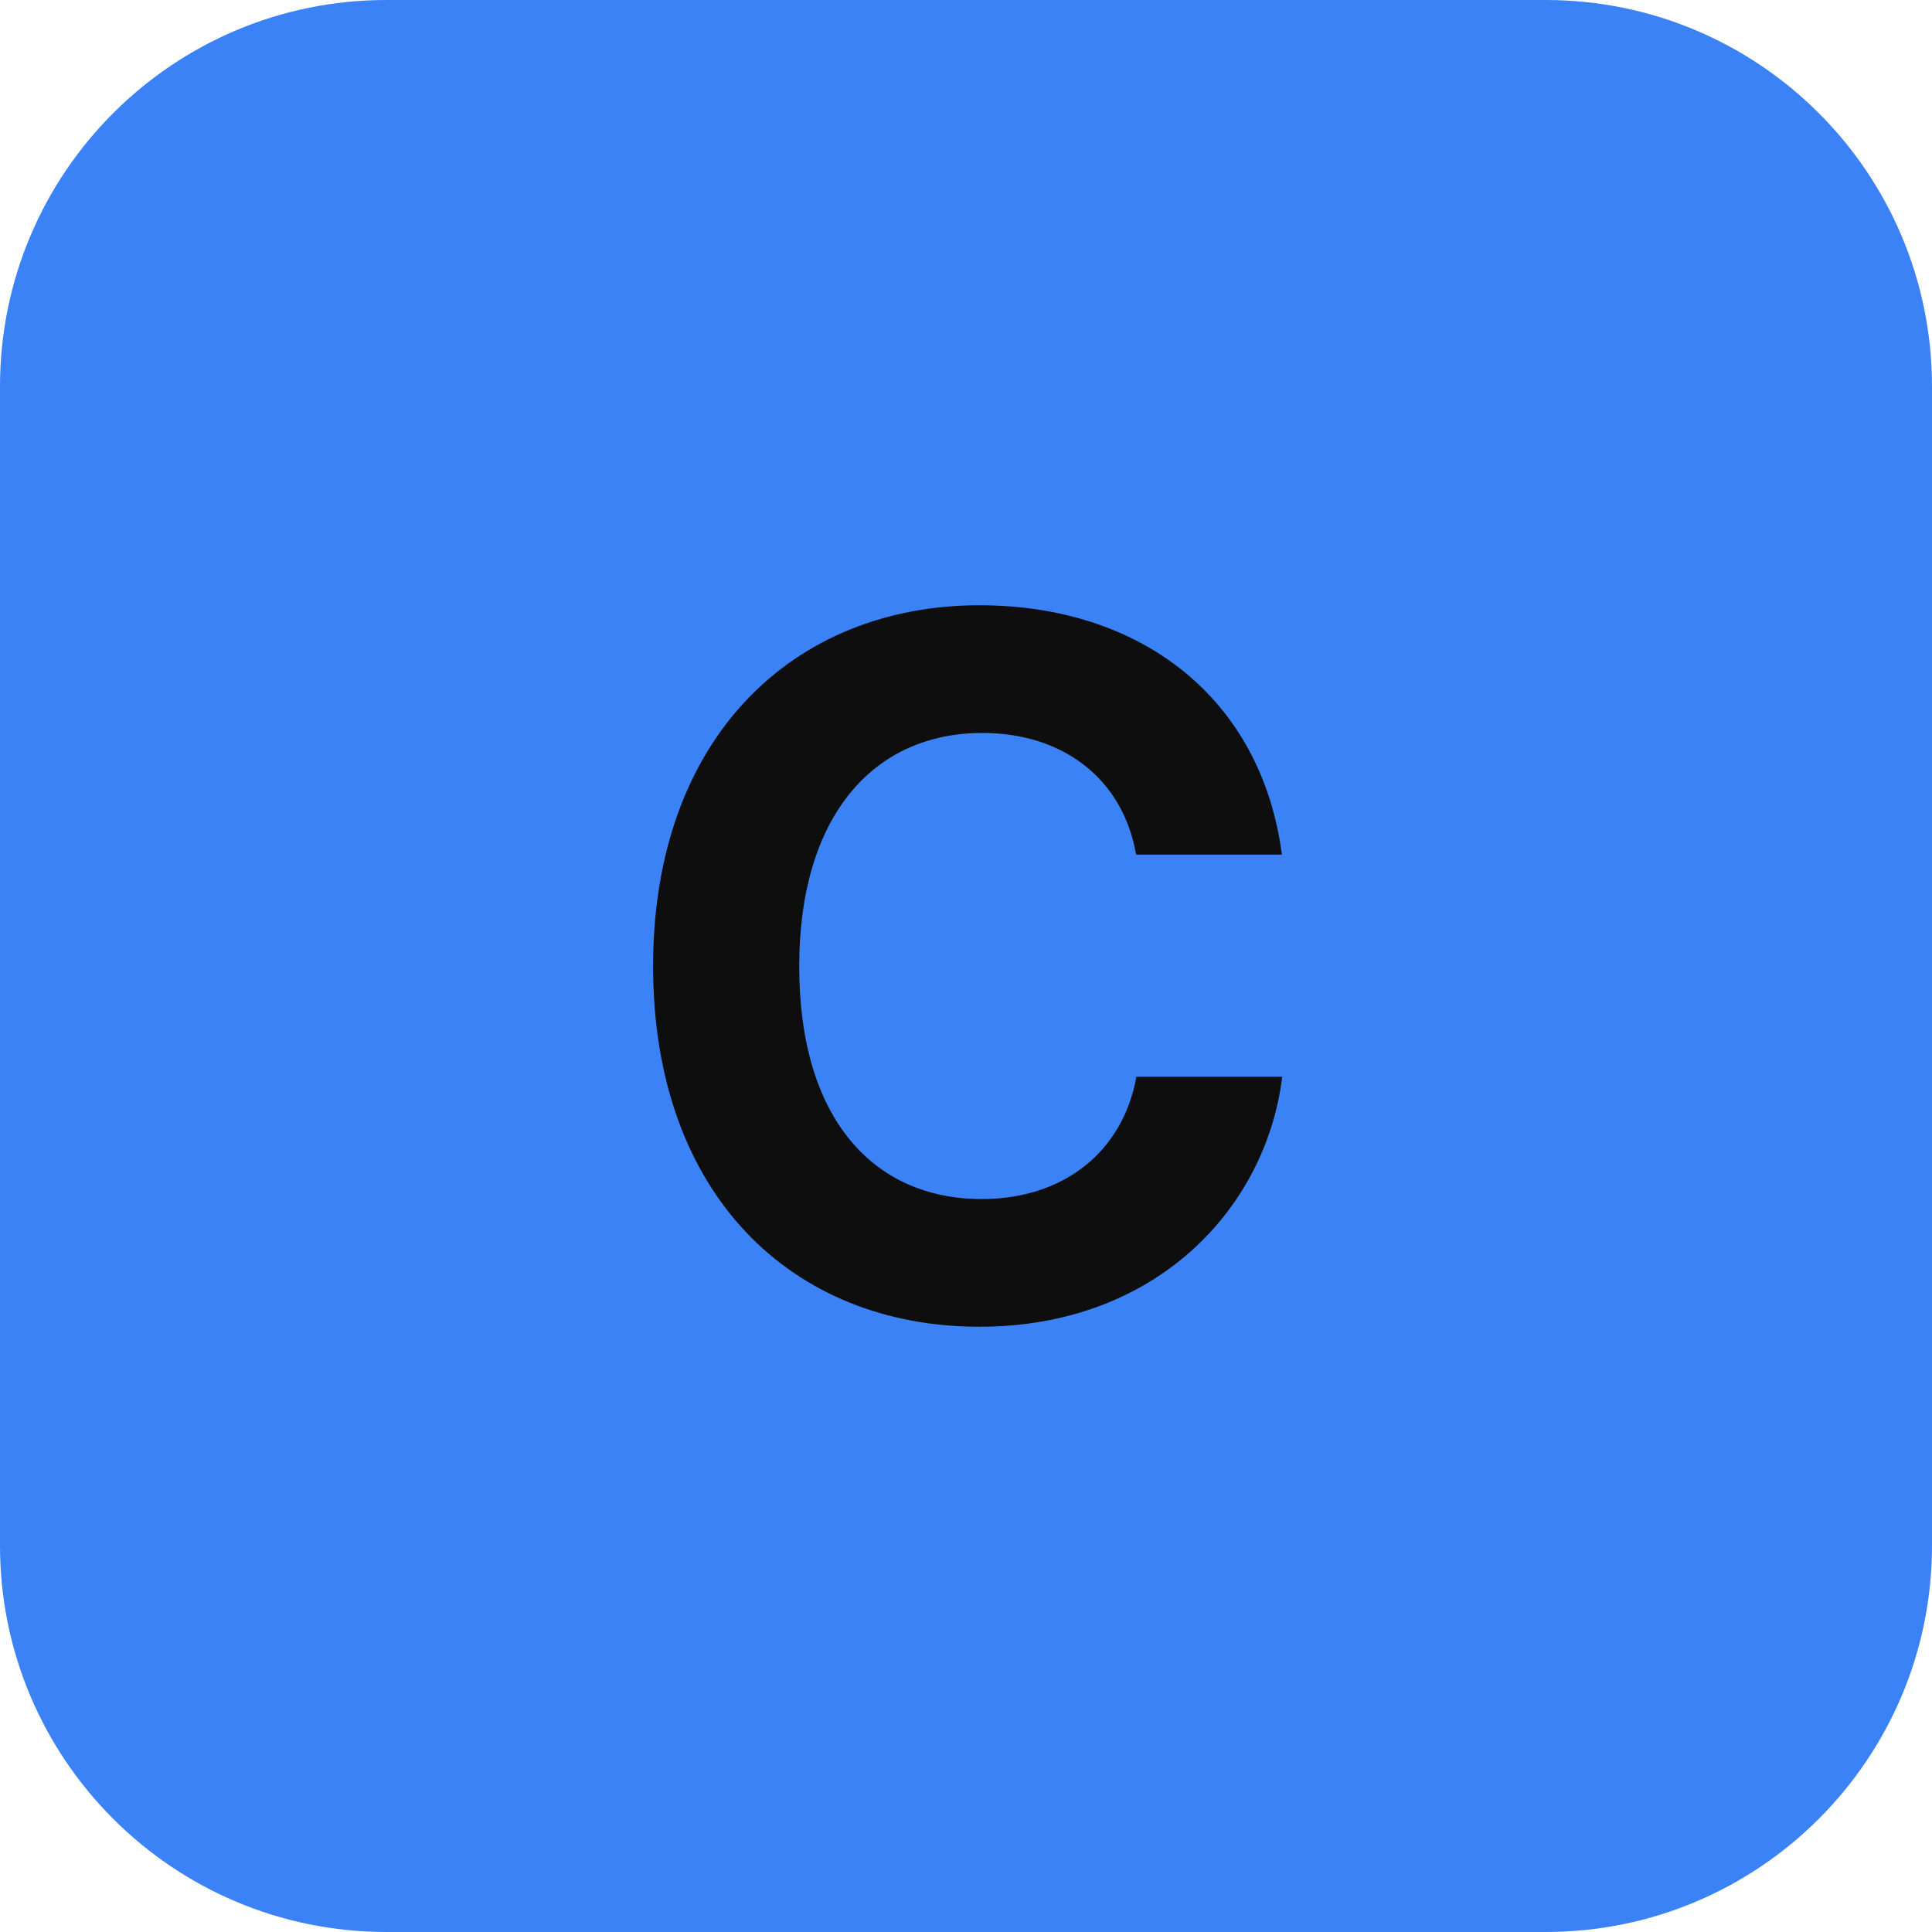
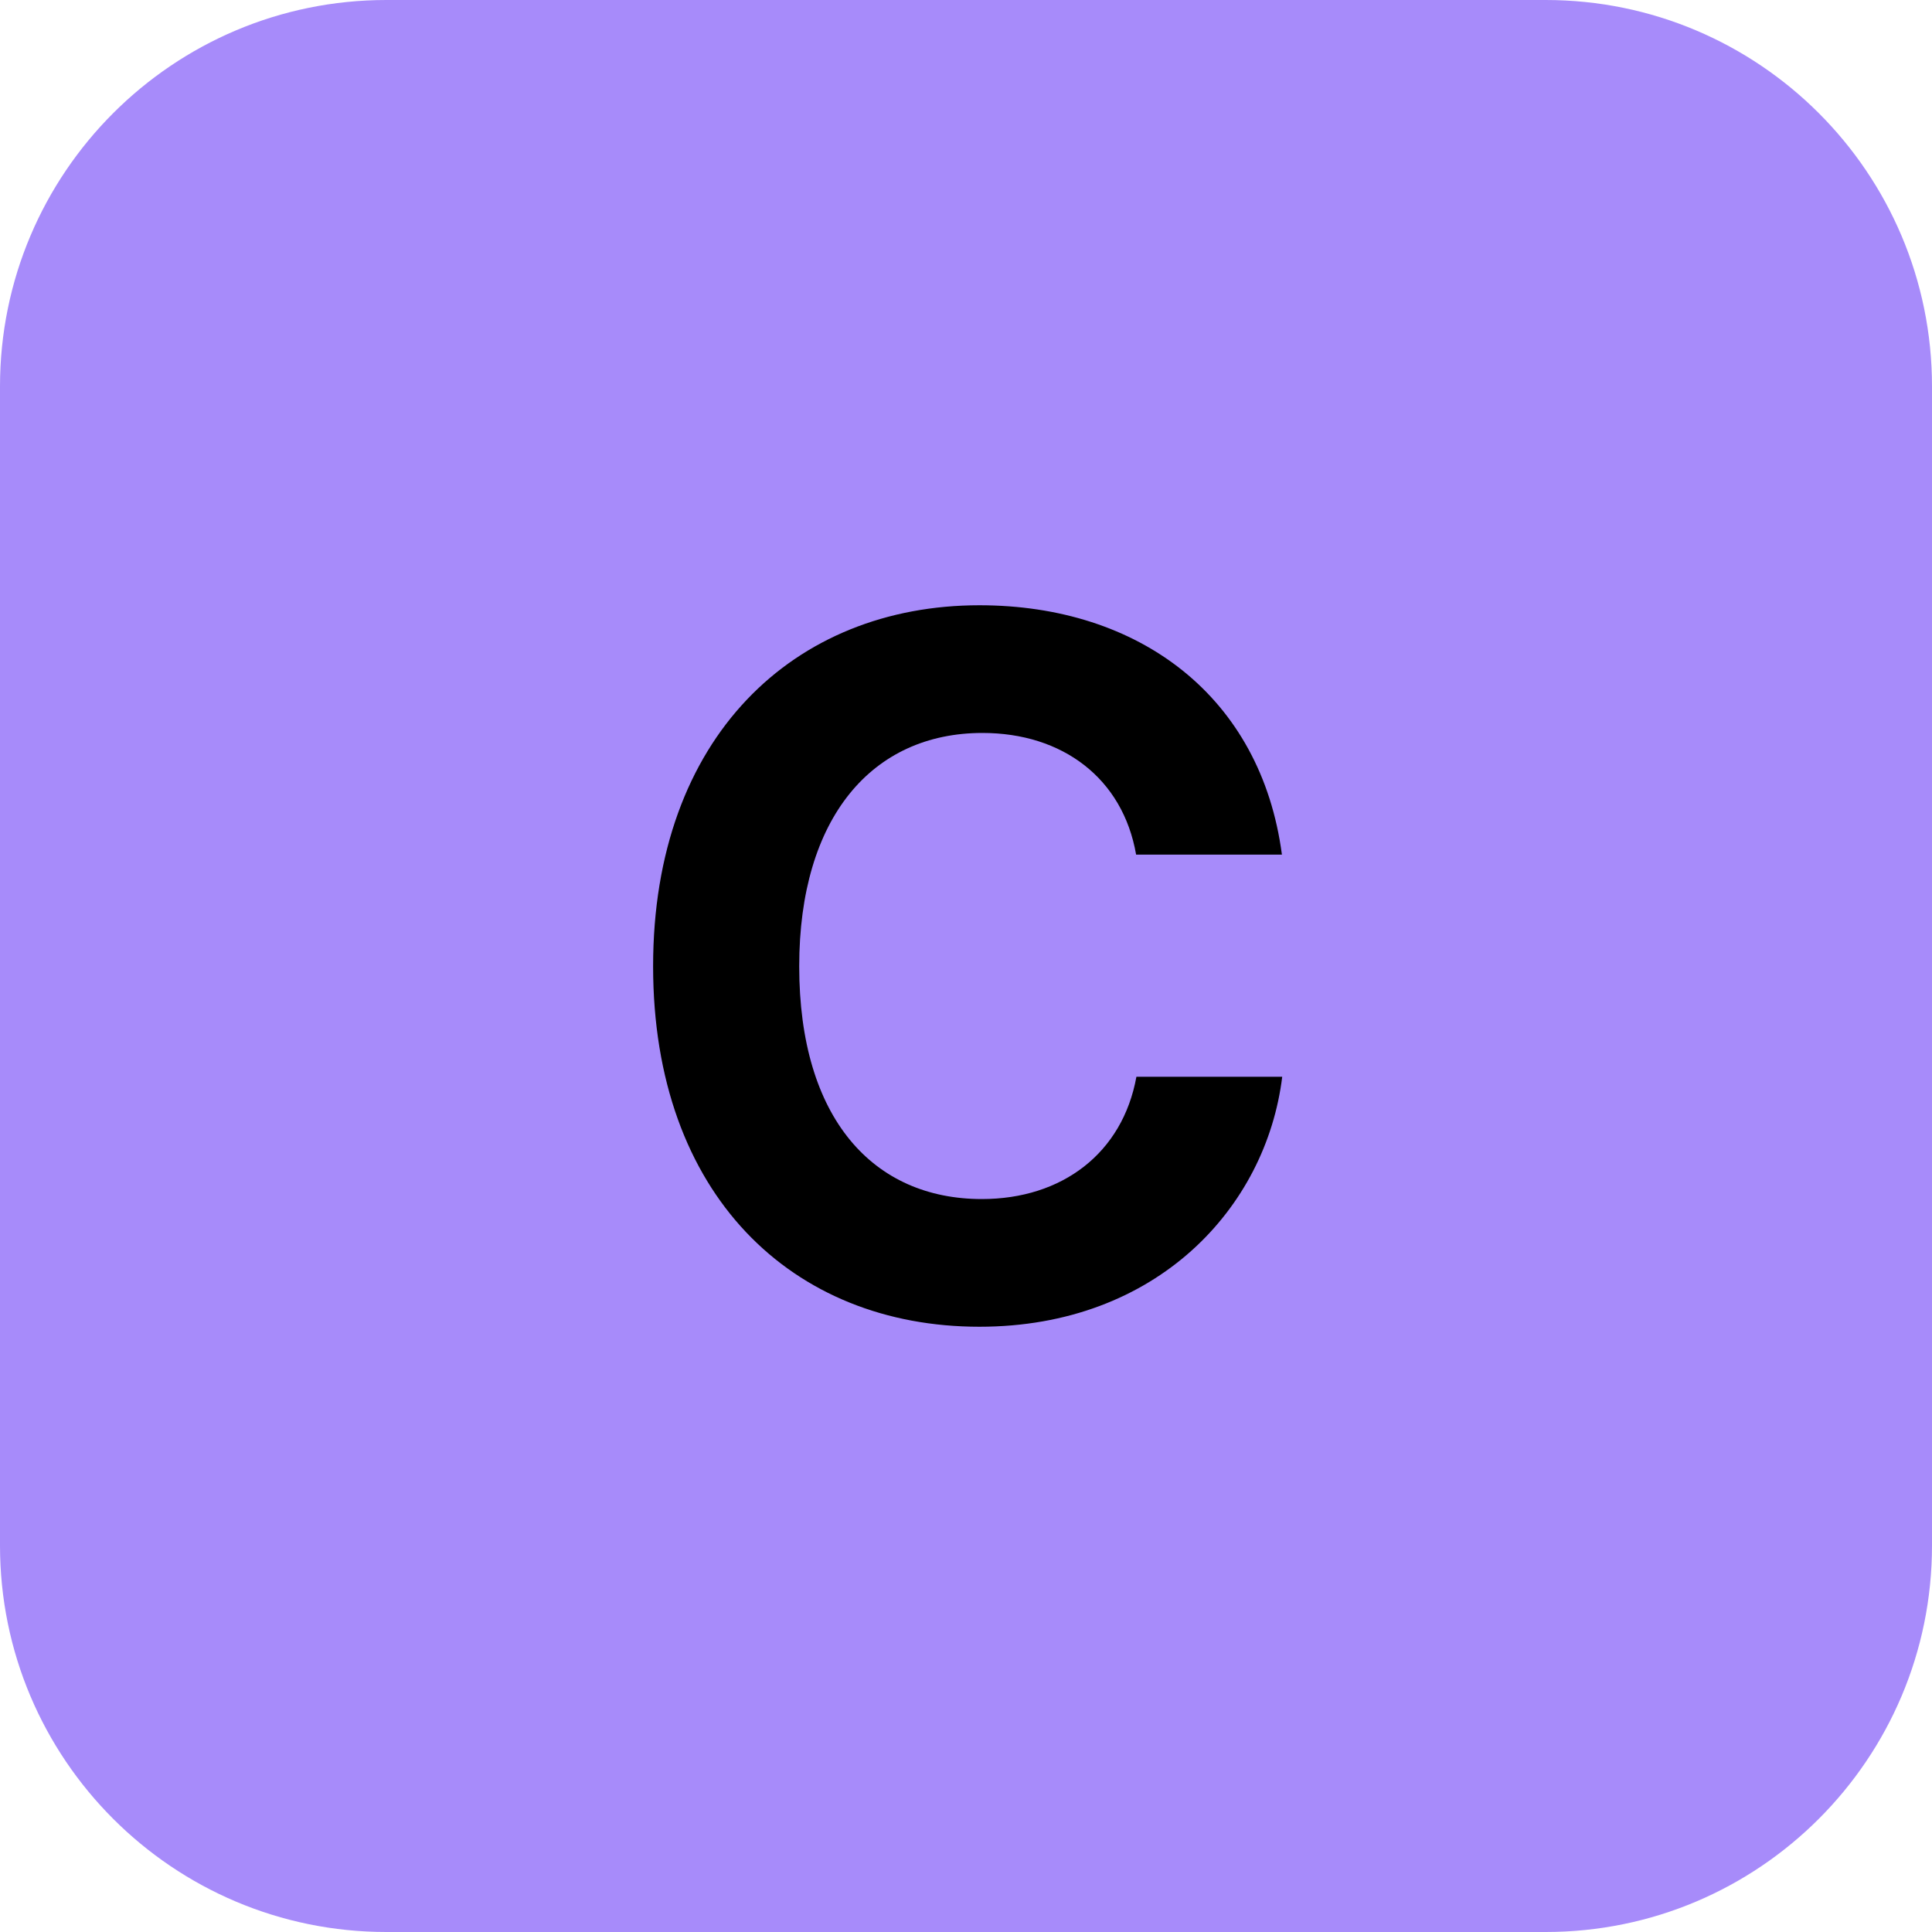
<svg xmlns="http://www.w3.org/2000/svg" width="24" height="24" viewBox="0 0 100 100">
-   <rect width="100" height="100" rx="20" fill="#3B82F6" />
-   <text x="50" y="50" font-family="Inter, -apple-system, sans-serif" font-size="50" font-weight="bold" fill="#0E0E0E" text-anchor="middle" dominant-baseline="central">
+   <rect width="100" height="100" rx="20" fill="#A78BFA" />
+   <text x="50" y="50" font-family="Inter, -apple-system, sans-serif" font-size="50" font-weight="bold" fill="#000000" text-anchor="middle" dominant-baseline="central">
    C
  </text>
</svg>
